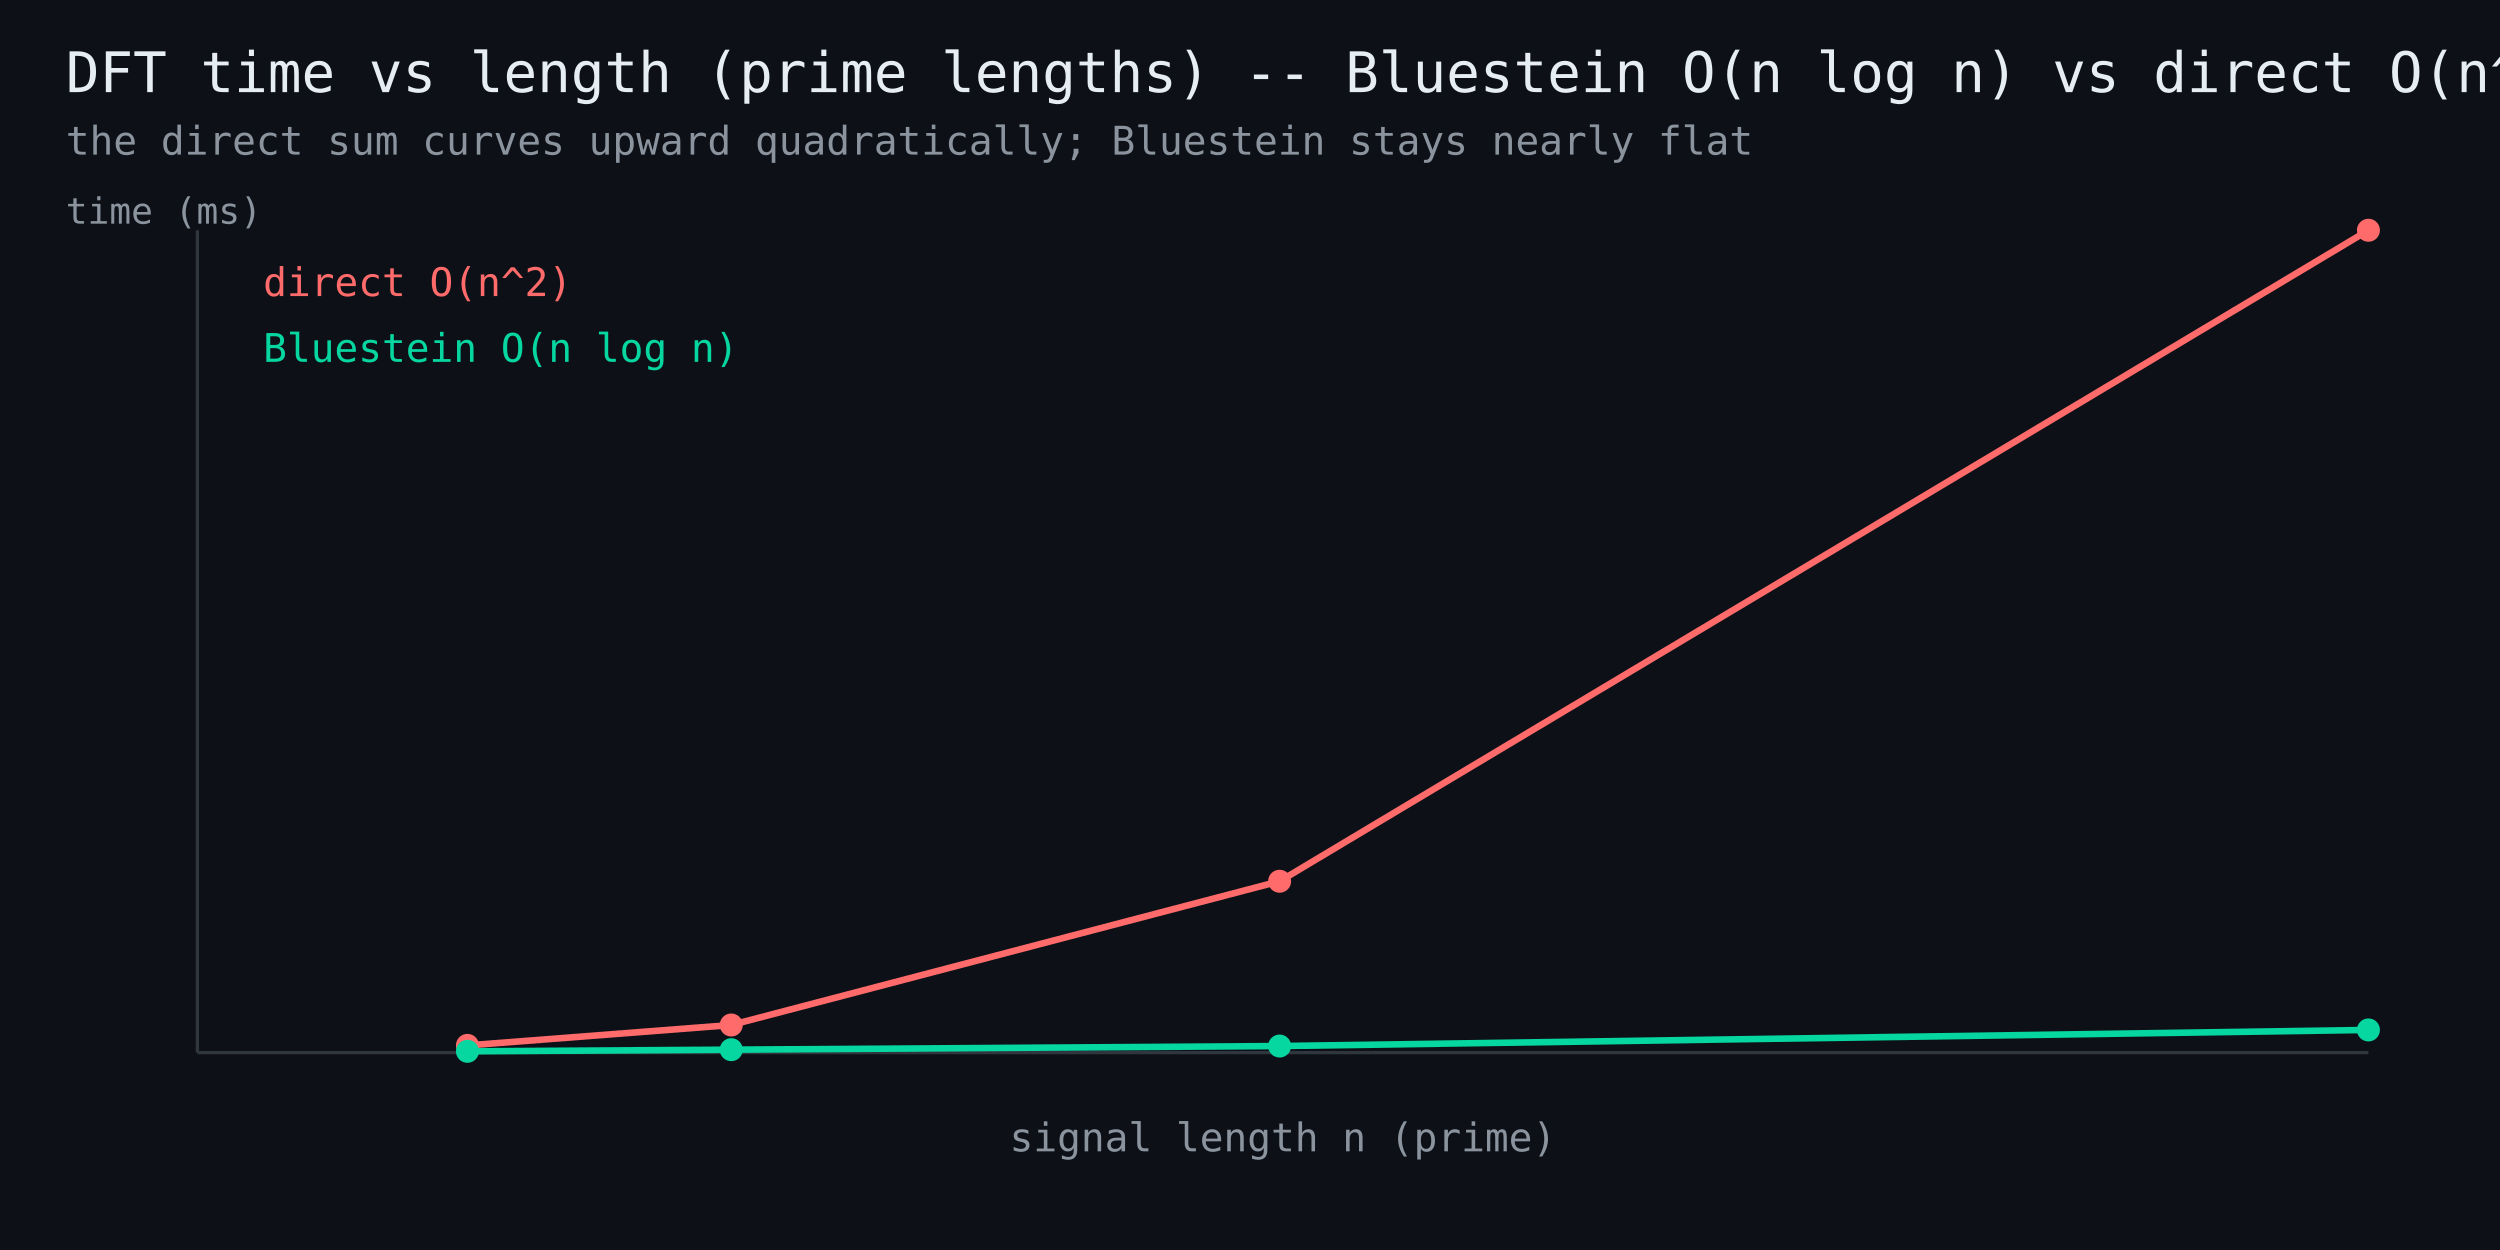
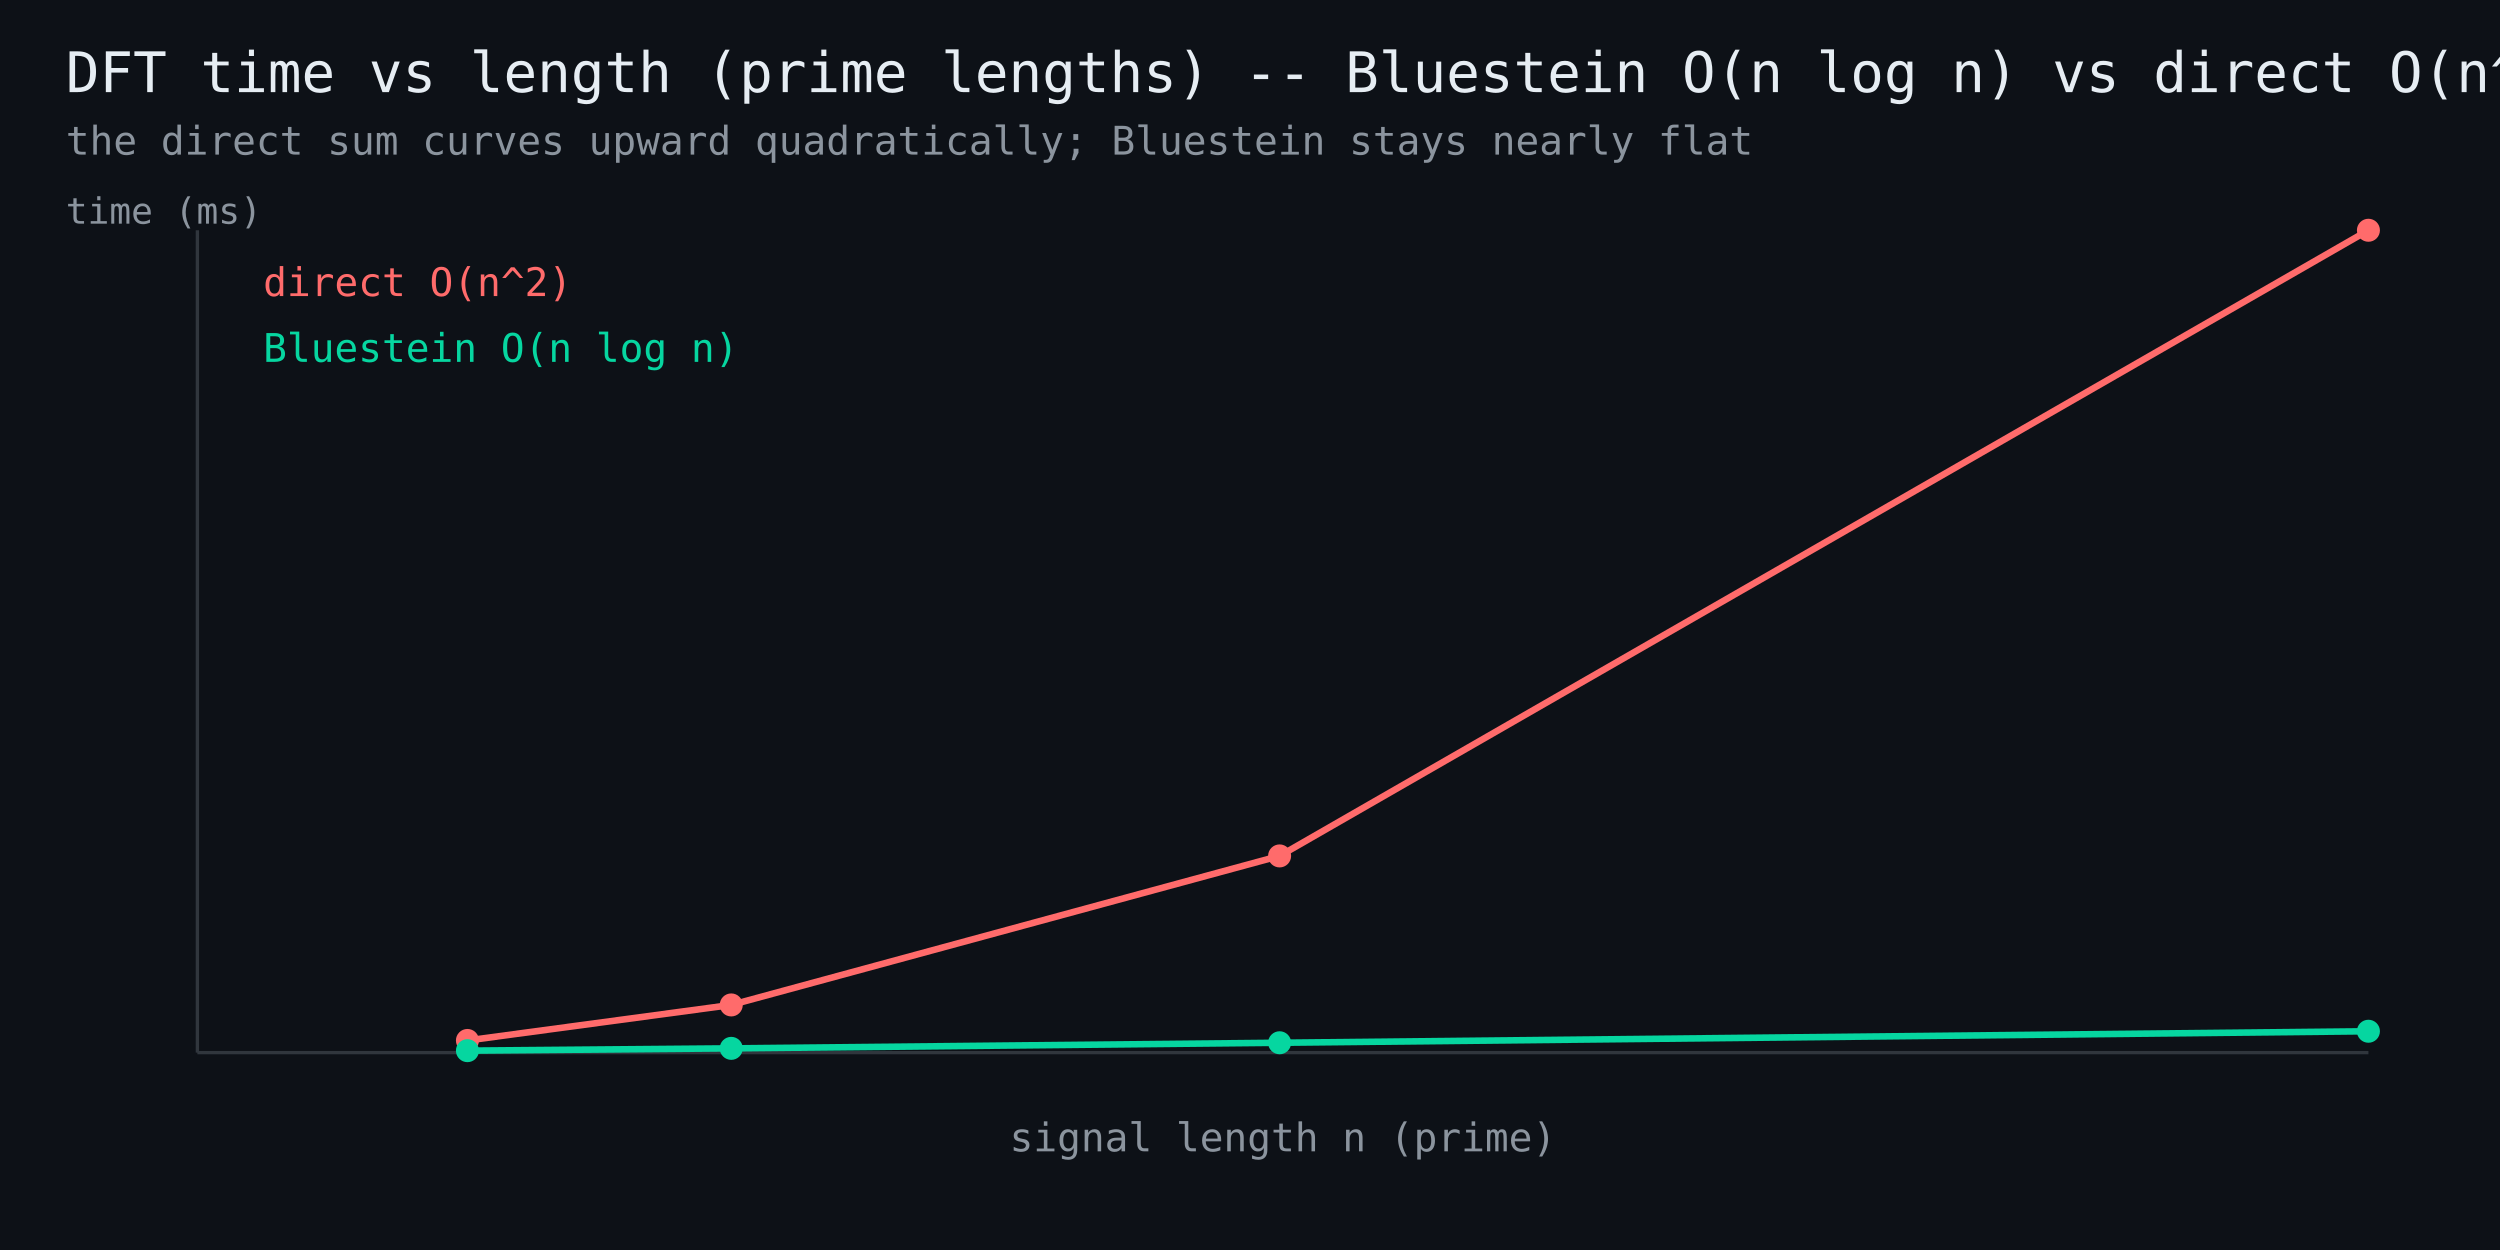
<svg xmlns="http://www.w3.org/2000/svg" width="760" height="380" viewBox="0 0 760 380" font-family="monospace">
  <rect width="760" height="380" fill="#0d1117" />
  <text x="20" y="28" fill="#e6edf3" font-size="17">DFT time vs length (prime lengths) -- Bluestein O(n log n) vs direct O(n^2)</text>
  <text x="20" y="47" fill="#8b949e" font-size="12">the direct sum curves upward quadratically; Bluestein stays nearly flat</text>
  <line x1="60" y1="320" x2="720" y2="320" stroke="#30363d" stroke-width="1" />
  <line x1="60" y1="320" x2="60" y2="70" stroke="#30363d" stroke-width="1" />
-   <polyline points="142.1,317.8 222.3,311.6 389.0,267.9 720.0,70.0" fill="none" stroke="#ff6b6b" stroke-width="2" />
-   <circle cx="142.1" cy="317.8" r="3.5" fill="#ff6b6b" />
-   <circle cx="222.3" cy="311.6" r="3.5" fill="#ff6b6b" />
-   <circle cx="389.0" cy="267.9" r="3.5" fill="#ff6b6b" />
+   <polyline points="142.1,316.3 222.3,305.5 389.0,260.2 720.0,70.0" fill="none" stroke="#ff6b6b" stroke-width="2" />
+   <circle cx="142.1" cy="316.3" r="3.5" fill="#ff6b6b" />
+   <circle cx="222.3" cy="305.5" r="3.5" fill="#ff6b6b" />
+   <circle cx="389.0" cy="260.2" r="3.5" fill="#ff6b6b" />
  <circle cx="720.0" cy="70.0" r="3.5" fill="#ff6b6b" />
  <text x="80" y="90" fill="#ff6b6b" font-size="12">direct O(n^2)</text>
-   <polyline points="142.1,319.6 222.3,319.1 389.0,318.0 720.0,313.1" fill="none" stroke="#06d6a0" stroke-width="2" />
-   <circle cx="142.1" cy="319.6" r="3.5" fill="#06d6a0" />
-   <circle cx="222.3" cy="319.1" r="3.5" fill="#06d6a0" />
-   <circle cx="389.0" cy="318.0" r="3.5" fill="#06d6a0" />
-   <circle cx="720.0" cy="313.1" r="3.5" fill="#06d6a0" />
+   <polyline points="142.1,319.4 222.3,318.7 389.0,317.0 720.0,313.5" fill="none" stroke="#06d6a0" stroke-width="2" />
+   <circle cx="142.1" cy="319.4" r="3.5" fill="#06d6a0" />
+   <circle cx="222.3" cy="318.7" r="3.5" fill="#06d6a0" />
+   <circle cx="389.0" cy="317.0" r="3.5" fill="#06d6a0" />
+   <circle cx="720.0" cy="313.5" r="3.5" fill="#06d6a0" />
  <text x="80" y="110" fill="#06d6a0" font-size="12">Bluestein O(n log n)</text>
  <text x="390" y="350" fill="#8b949e" font-size="12" text-anchor="middle">signal length n (prime)</text>
  <text x="20" y="68" fill="#8b949e" font-size="11">time (ms)</text>
</svg>
